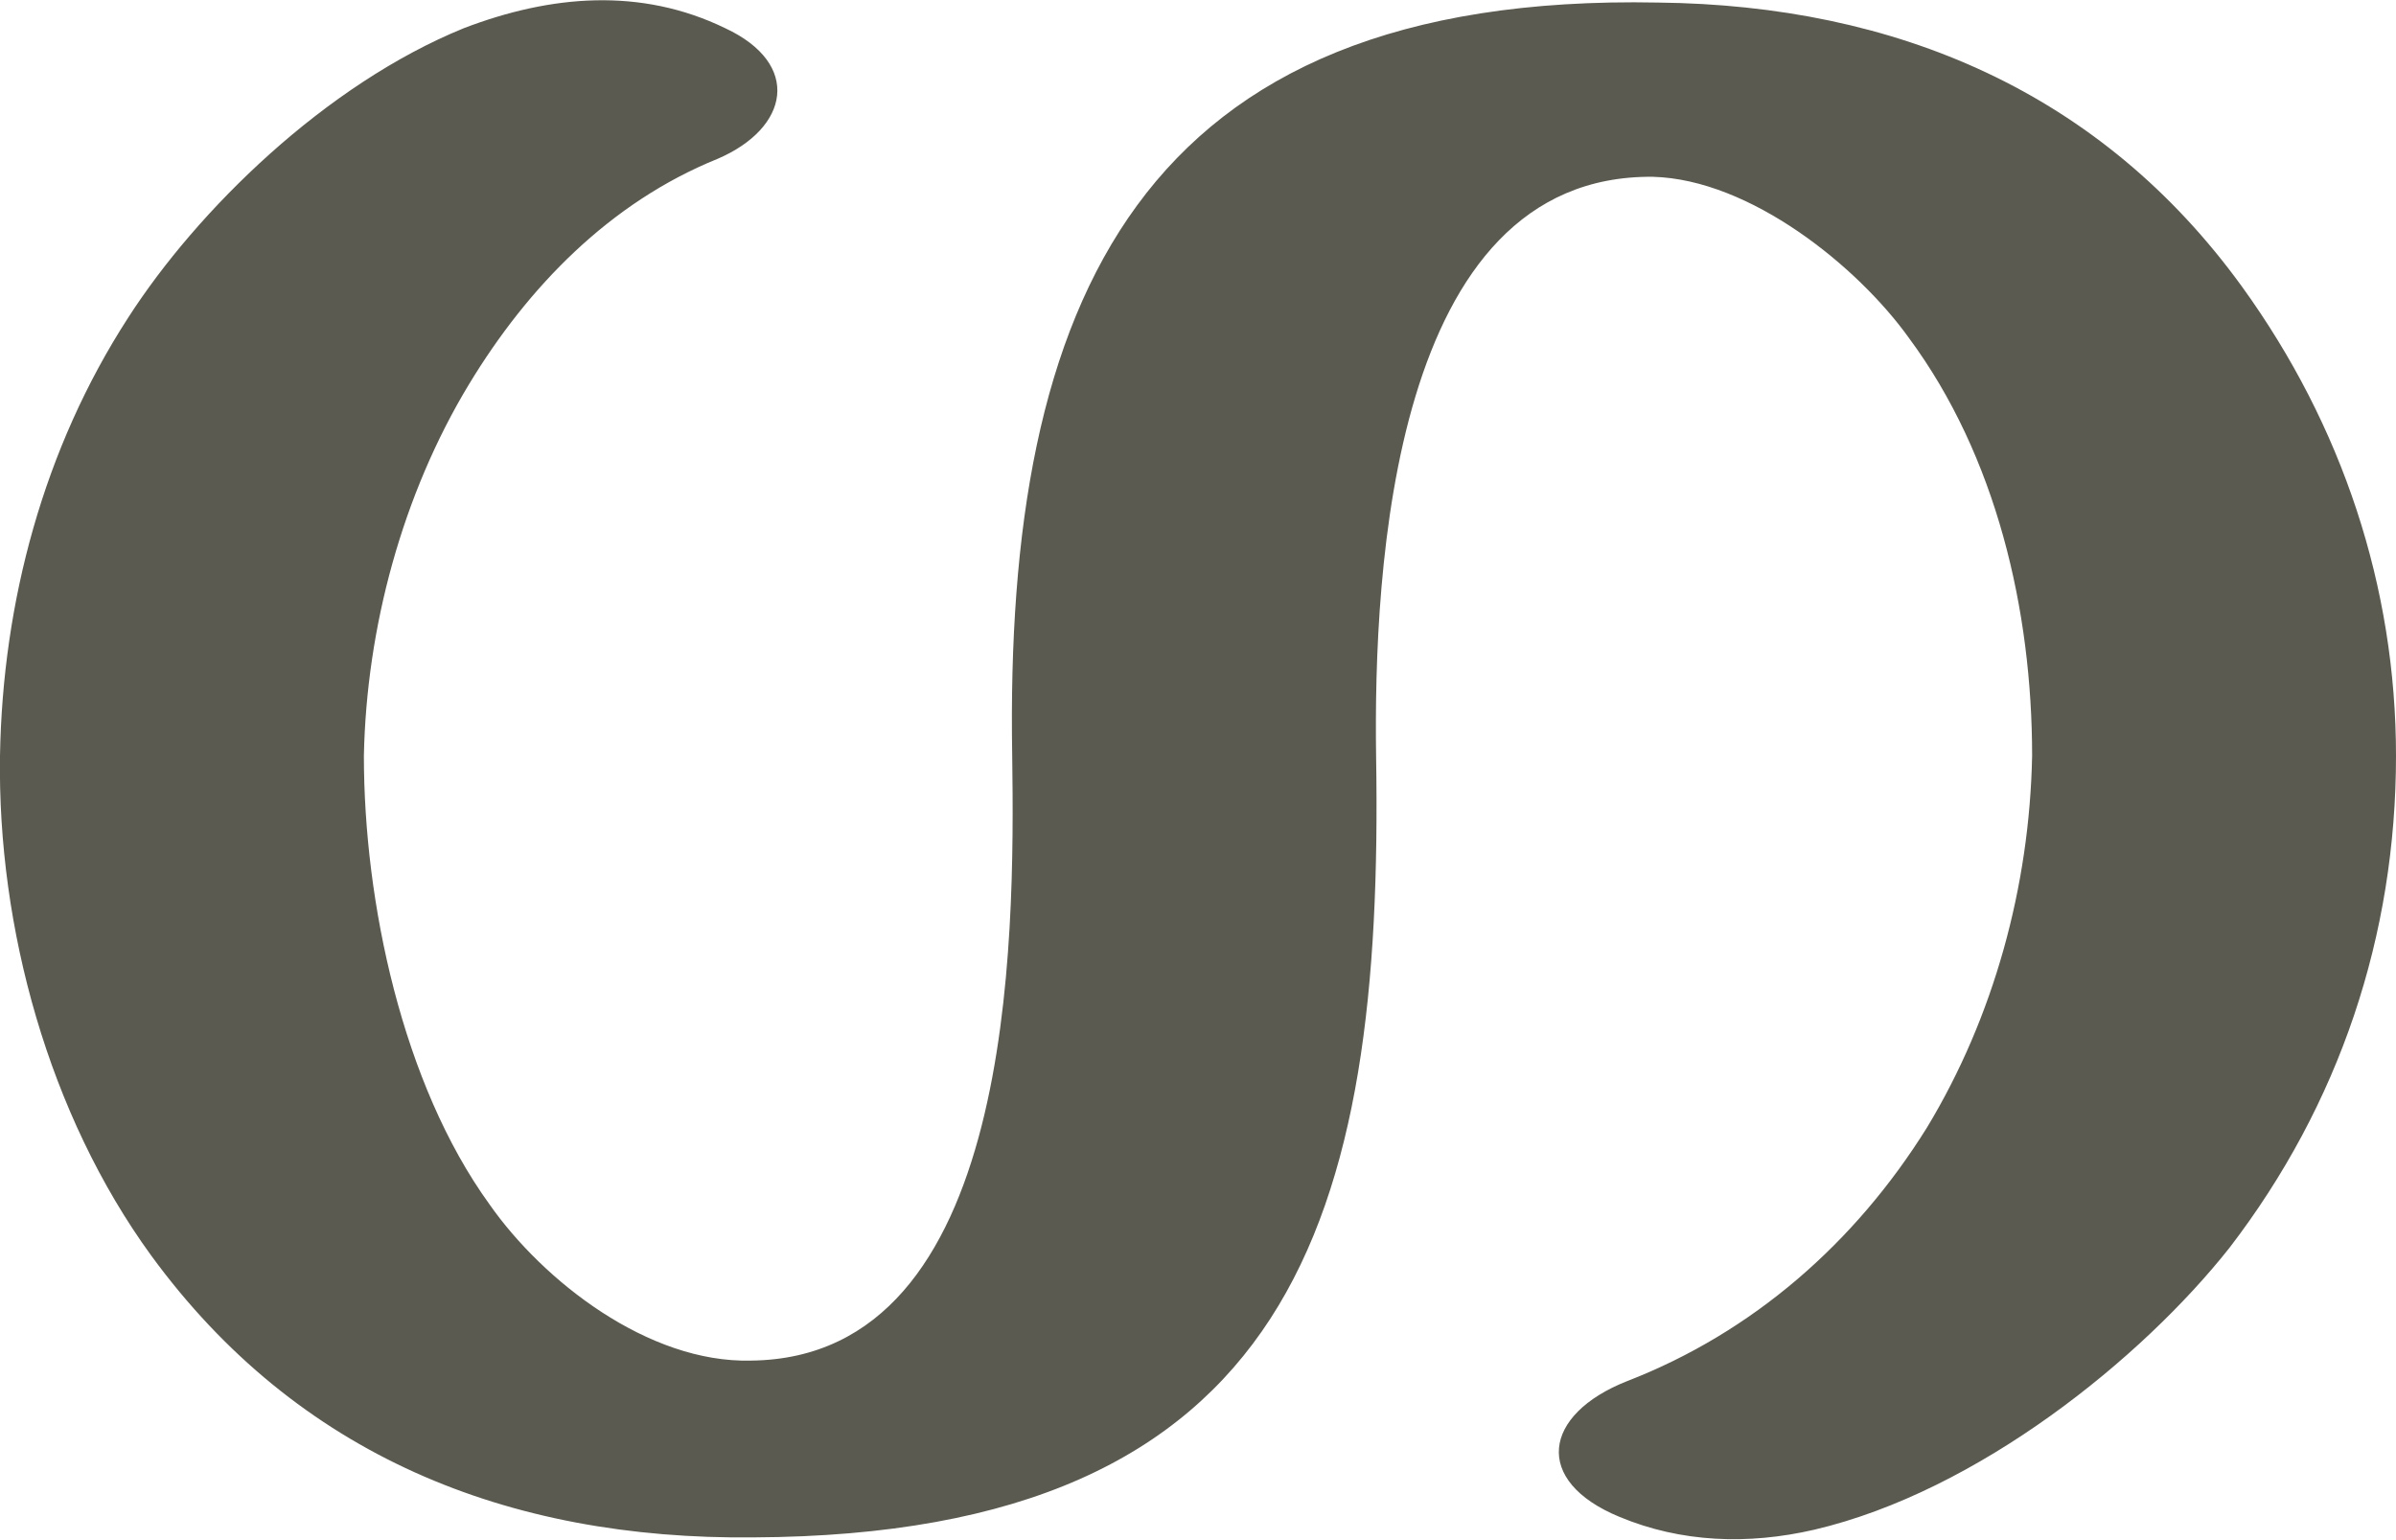
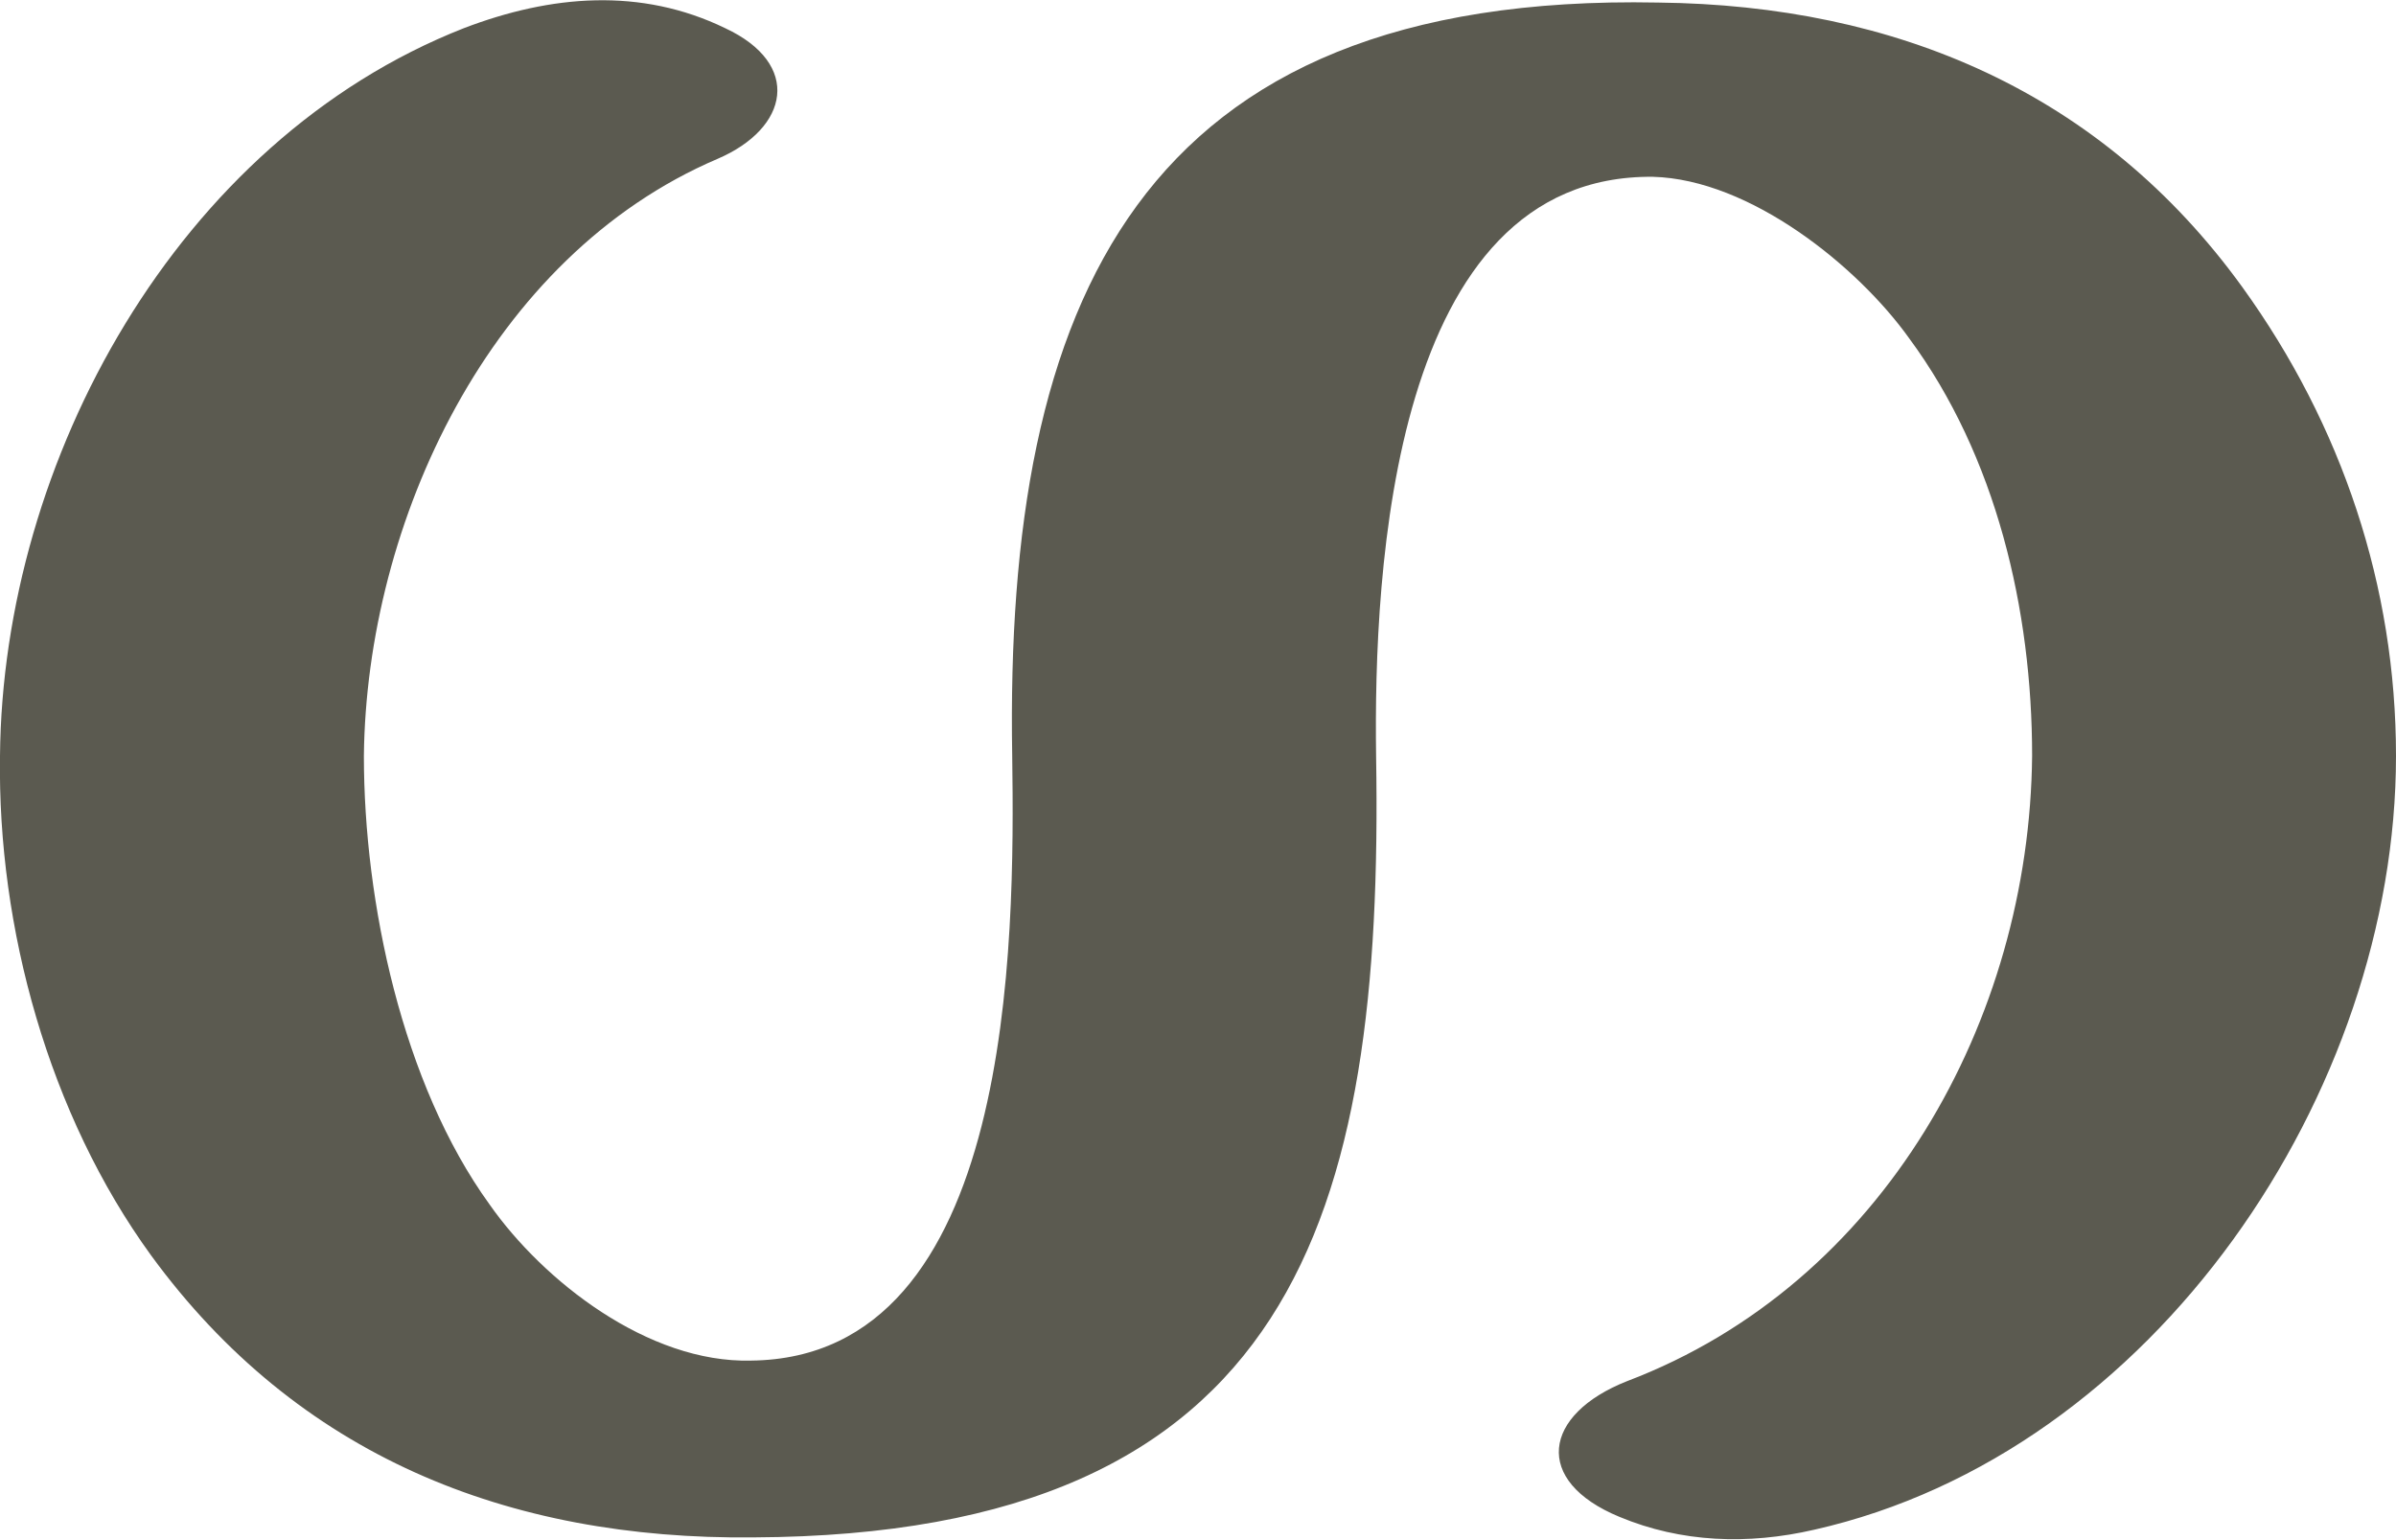
<svg xmlns="http://www.w3.org/2000/svg" xml:space="preserve" width="935px" height="601px" version="1.1" style="shape-rendering:geometricPrecision; text-rendering:geometricPrecision; image-rendering:optimizeQuality; fill-rule:evenodd; clip-rule:evenodd" viewBox="0 0 935 601">
  <defs>
    <style type="text/css">
   
    .fil0 {fill:#5B5A50;fill-rule:nonzero}
   
  </style>
  </defs>
  <g id="Layer_x0020_1">
-     <path class="fil0" d="M635 539c49,-19 89,-54 117,-99 26,-43 40,-94 41,-145 0,-57 -14,-117 -48,-163 -20,-28 -62,-62 -100,-63 -102,-1 -109,154 -108,226 3,180 -32,304 -243,305 -96,1 -178,-32 -235,-110 -40,-55 -60,-128 -59,-195 1,-60 17,-120 50,-171 27,-42 77,-91 131,-113 34,-13 69,-16 102,0 30,14 25,39 -3,51 -42,17 -74,50 -97,88 -26,43 -40,95 -41,145 0,57 15,128 49,175 21,30 62,62 102,61 103,-1 103,-164 102,-236 -3,-177 49,-298 252,-294 93,1 173,35 228,111 39,54 60,117 60,183 0,70 -22,136 -65,192 -34,43 -98,95 -162,110 -26,6 -52,5 -76,-5 -34,-14 -30,-40 3,-53z" />
+     <path class="fil0" d="M635 539c100,-38 157,-141 158,-244 0,-57 -14,-117 -48,-163 -20,-28 -62,-62 -100,-63 -102,-1 -109,154 -108,226 3,180 -32,304 -243,305 -96,1 -178,-32 -235,-110 -40,-55 -60,-128 -59,-195 1,-115 69,-240 181,-284 34,-13 69,-16 102,0 30,14 25,39 -3,51 -89,38 -137,142 -138,233 0,57 15,128 49,175 21,30 62,62 102,61 103,-1 103,-164 102,-236 -3,-177 49,-298 252,-294 93,1 173,35 228,111 39,54 60,117 60,183 0,131 -94,272 -227,302 -26,6 -52,5 -76,-5 -34,-14 -30,-40 3,-53z" />
  </g>
</svg>
